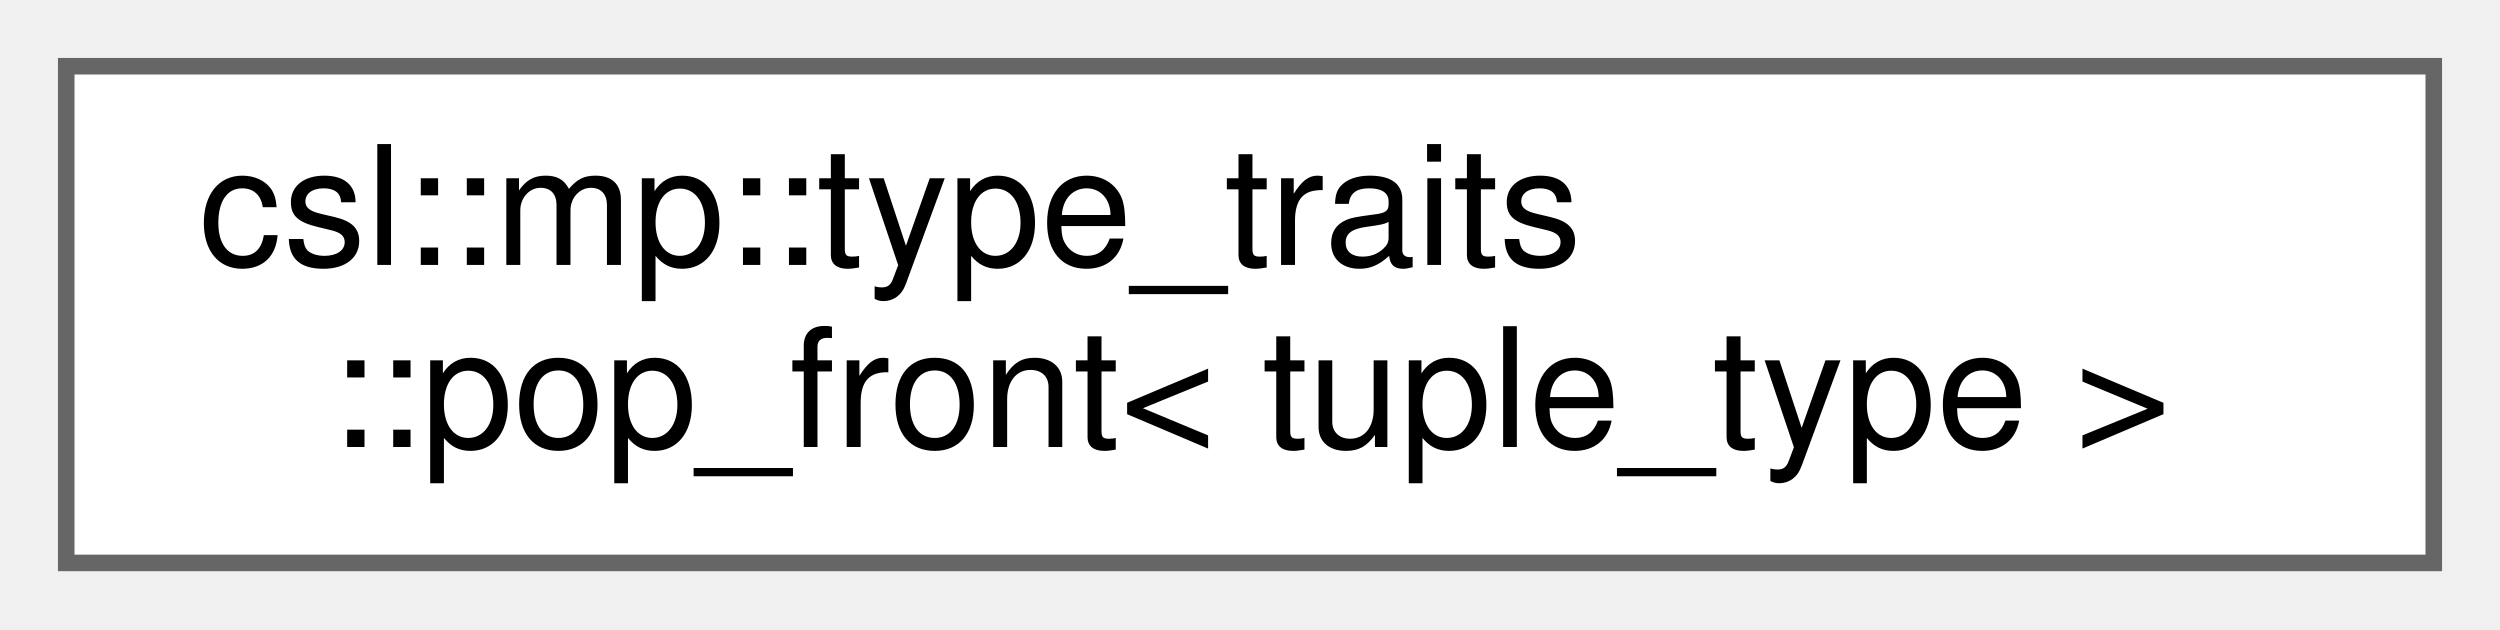
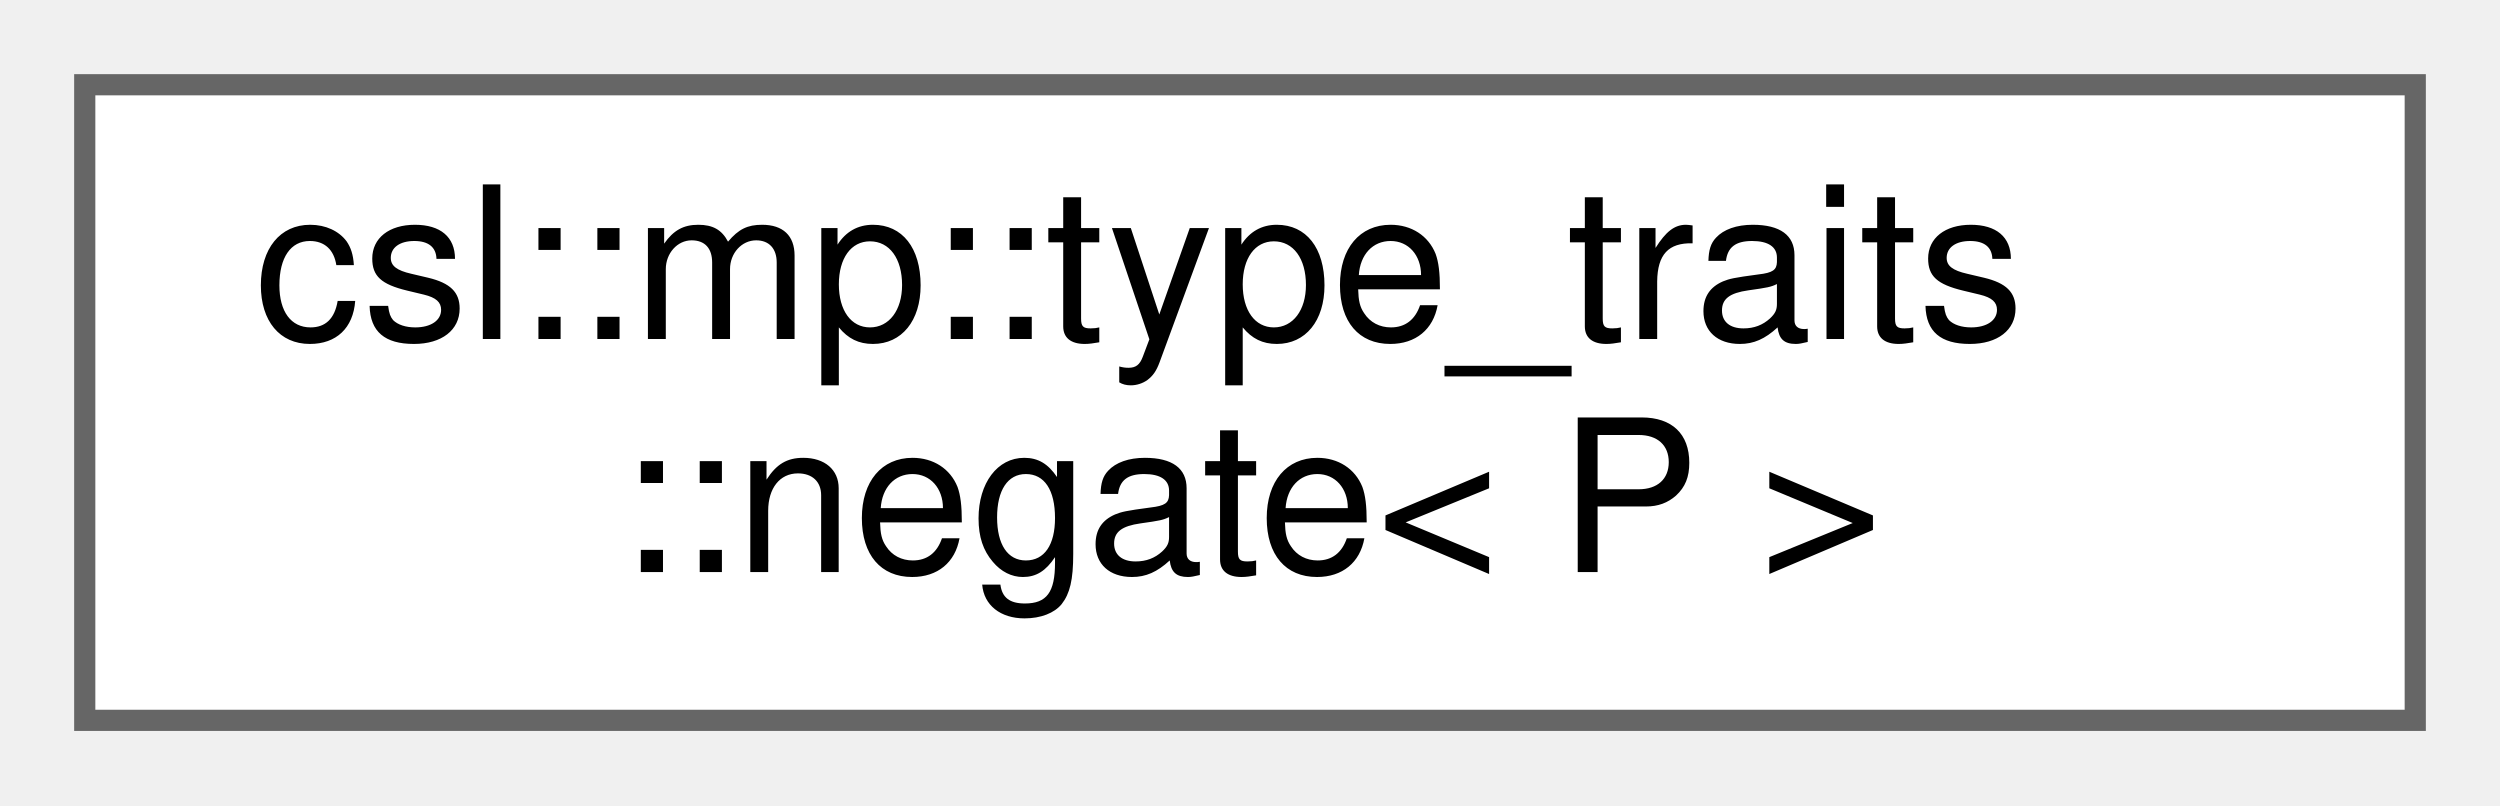
- <svg xmlns="http://www.w3.org/2000/svg" xmlns:xlink="http://www.w3.org/1999/xlink" width="151pt" height="38pt" viewBox="0.00 0.00 151.00 38.00">
+ <svg xmlns="http://www.w3.org/2000/svg" xmlns:xlink="http://www.w3.org/1999/xlink" width="118pt" height="38pt" viewBox="0.00 0.00 118.00 38.00">
  <g id="graph0" class="graph" transform="scale(1 1) rotate(0) translate(4 34)">
    <g id="Node000000" class="node">
      <g id="a_Node000000">
-         <a xlink:href="structcsl_1_1mp_1_1type__traits_1_1pop__front.html" target="_top" xlink:title=" ">
-           <polygon fill="white" stroke="#666666" points="143,-30 0,-30 0,0 143,0 143,-30" />
+         <a xlink:href="structcsl_1_1mp_1_1type__traits_1_1negate.html" target="_top" xlink:title=" ">
+           <polygon fill="white" stroke="#666666" points="110,-30 0,-30 0,0 110,0 110,-30" />
          <text text-anchor="start" x="8" y="-18" font-family="Helvetica,sans-Serif" font-size="10.00">csl::mp::type_traits</text>
-           <text text-anchor="middle" x="71.5" y="-7" font-family="Helvetica,sans-Serif" font-size="10.00">::pop_front&lt; tuple_type &gt;</text>
+           <text text-anchor="middle" x="55" y="-7" font-family="Helvetica,sans-Serif" font-size="10.00">::negate&lt; P &gt;</text>
        </a>
      </g>
    </g>
  </g>
</svg>
